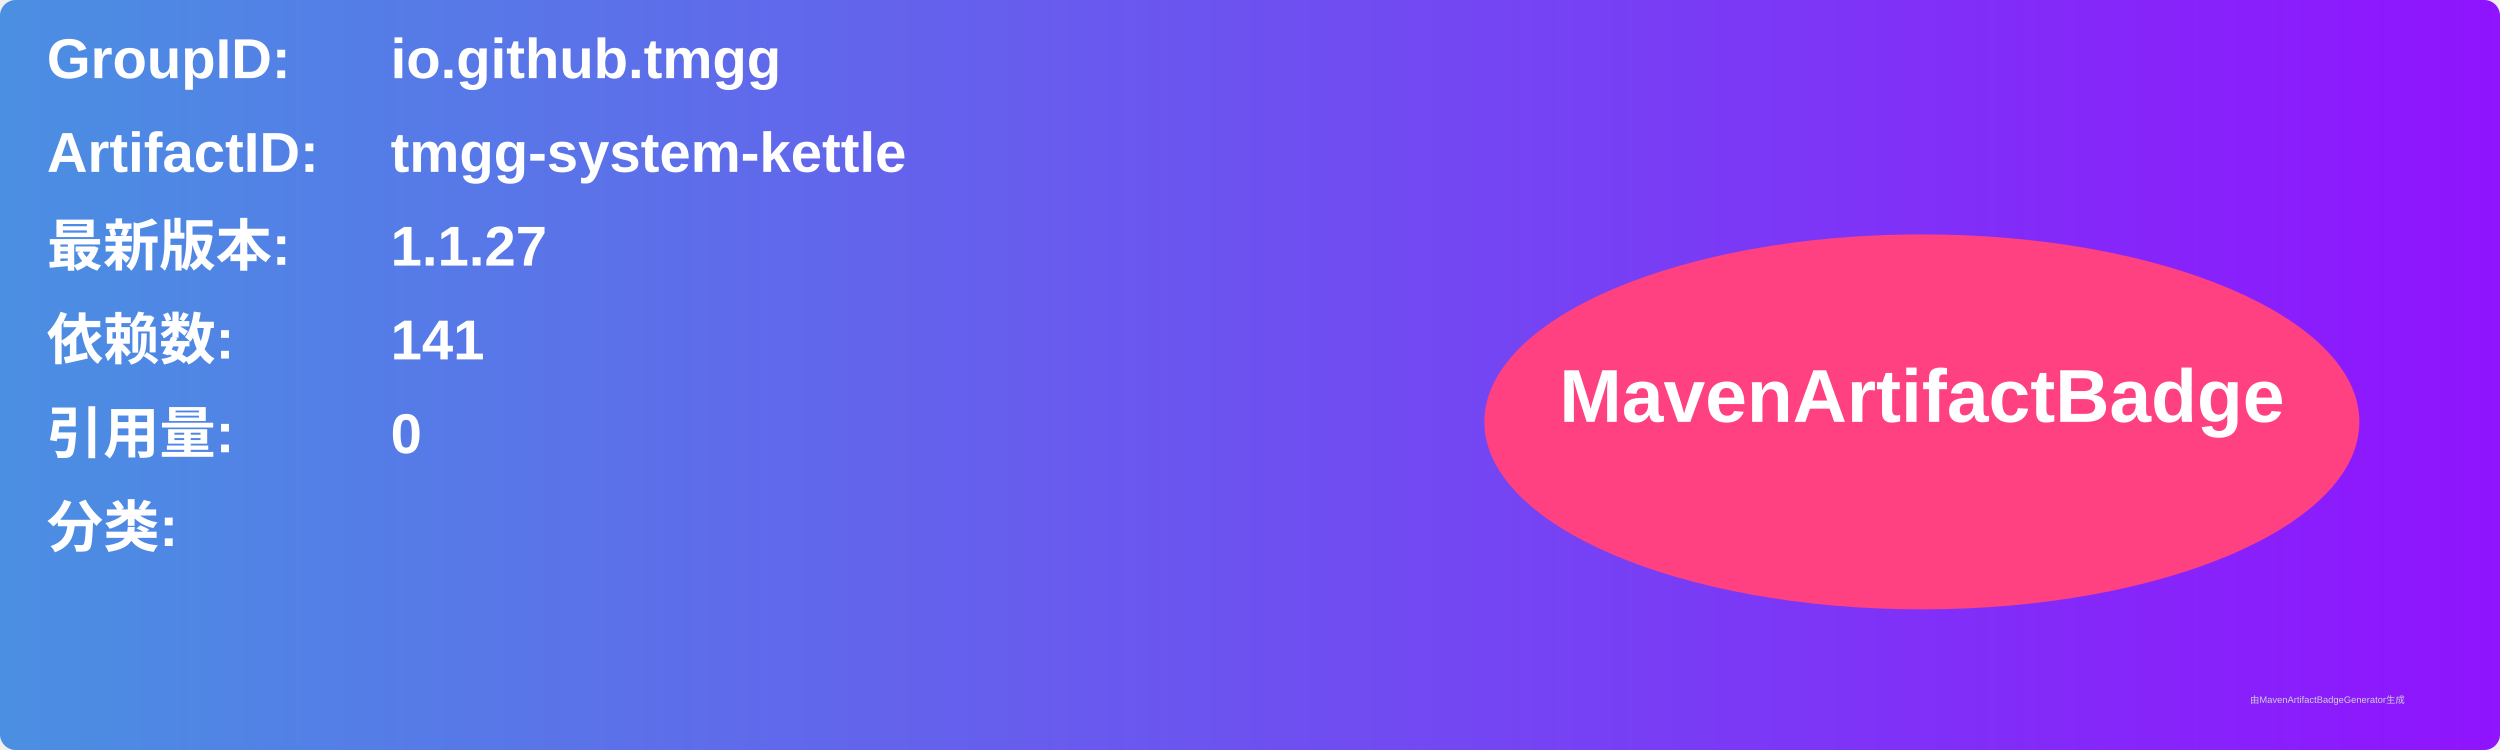
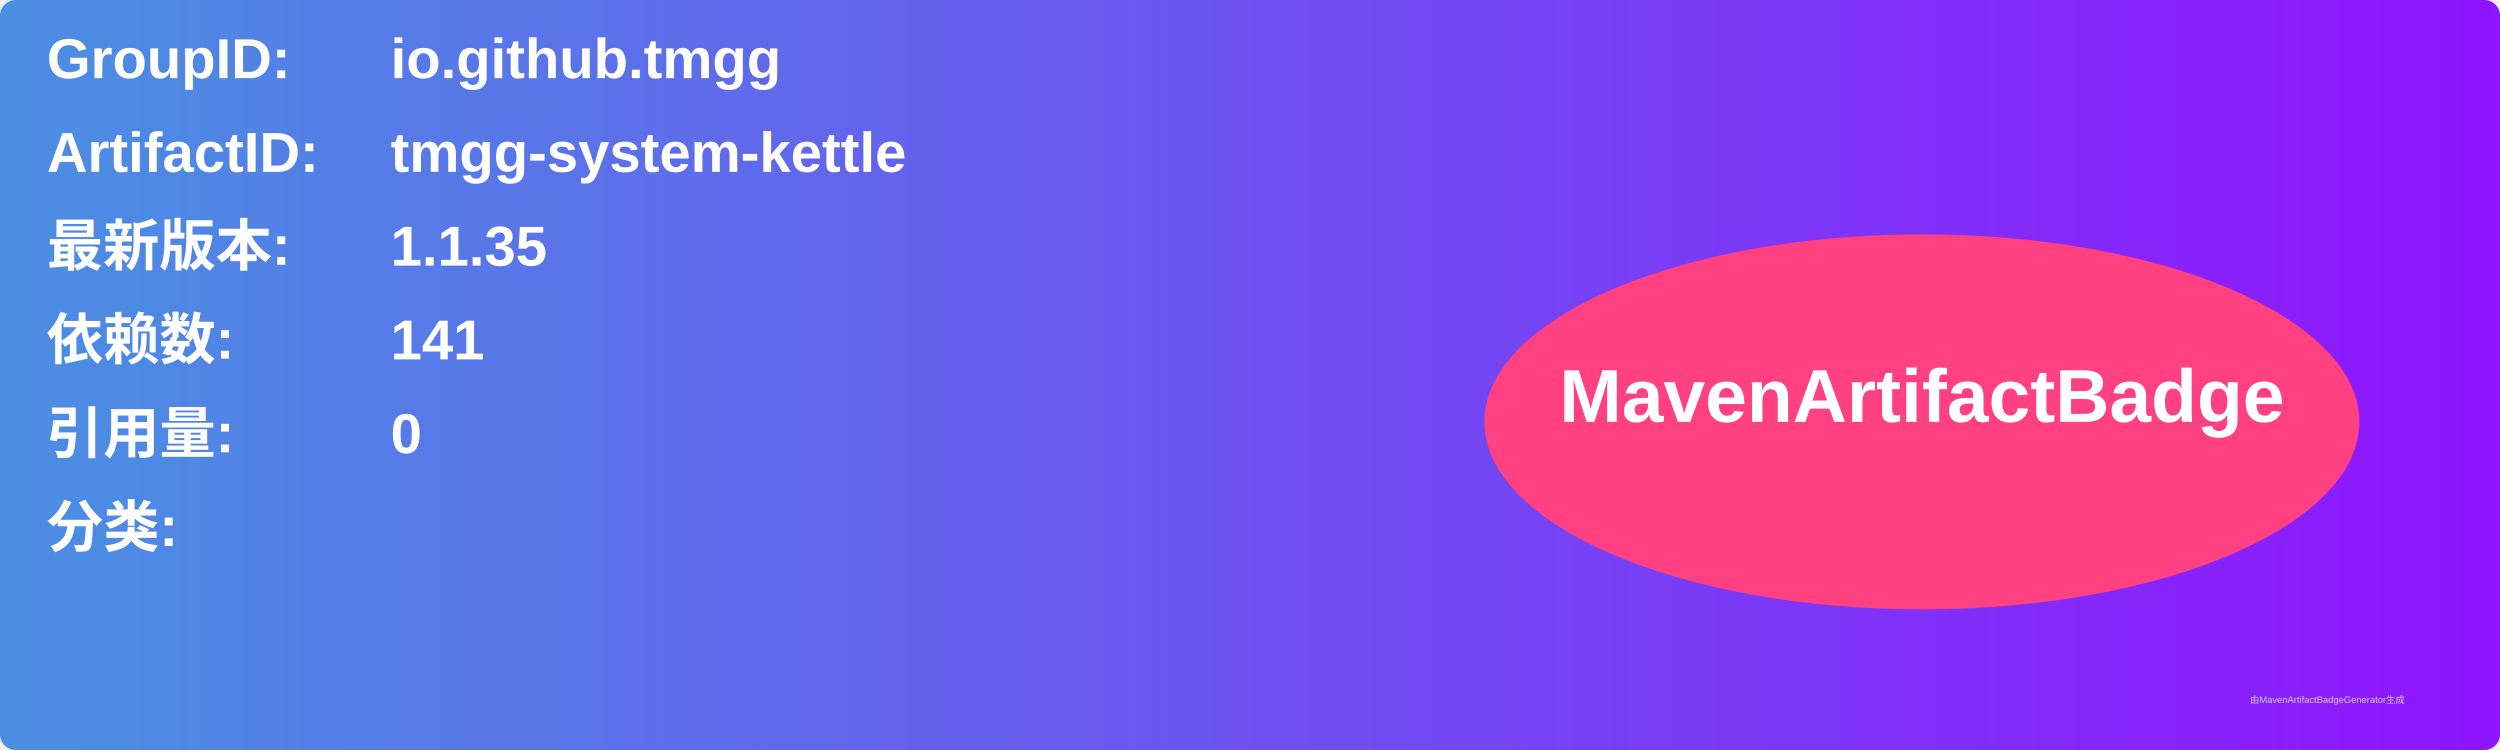
<svg xmlns="http://www.w3.org/2000/svg" width="800" height="240" viewBox="0 0 800 240">
  <linearGradient id="grad" x1="0%" y1="0%" x2="100%" y2="0%">
    <stop offset="0%" stop-color="#4a90e2" />
    <stop offset="100%" stop-color="#9013fe" />
  </linearGradient>
  <rect width="100%" height="100%" rx="5" ry="5" fill="url(#grad)" />
  <g transform="translate(15, 15)">
    <text x="0" y="10" font-family="Arial" font-size="18" fill="white" font-weight="bold" width="260">GroupID:</text>
    <text x="110" y="10" font-family="Arial" font-size="18" fill="white" font-weight="bold" width="460">io.github.tmgg</text>
    <text x="0" y="40" font-family="Arial" font-size="18" fill="white" font-weight="bold" width="260">ArtifactID:</text>
    <text x="110" y="40" font-family="Arial" font-size="18" fill="white" font-weight="bold" width="460">tmgg-system-kettle</text>
    <text x="0" y="70" font-family="Arial" font-size="18" fill="white" font-weight="bold">最新版本:</text>
    <text x="110" y="70" font-family="Arial" font-size="18" fill="white" font-weight="bold">
-       <tspan font-weight="bold">1.1.27</tspan>
+       <tspan font-weight="bold">1.1.35</tspan>
    </text>
    <text x="0" y="100" font-family="Arial" font-size="18" fill="white" font-weight="bold">依赖数: </text>
    <text x="110" y="100" font-family="Arial" font-size="18" fill="white">
      <tspan font-weight="bold">141</tspan>
    </text>
    <text x="0" y="130" font-family="Arial" font-size="18" fill="white" font-weight="bold">引用量: </text>
    <text x="110" y="130" font-family="Arial" font-size="18" fill="white">
      <tspan font-weight="bold">0</tspan>
    </text>
    <text x="0" y="160" font-family="Arial" font-size="18" fill="white" font-weight="bold">分类:</text>
    <text x="10" y="190" font-family="Arial" font-size="10" fill="white">
      <tspan font-weight="bold" />
    </text>
    <ellipse cx="600" cy="120" rx="140" ry="60" fill="#ff4081" />
    <text x="600" y="120" text-anchor="middle" font-family="Arial" font-size="24" fill="white" font-weight="bold">MavenArtifactBadge</text>
  </g>
  <text x="720" y="225" font-family="Arial" font-size="3" fill="#d0d0d0">由MavenArtifactBadgeGenerator生成</text>
</svg>
